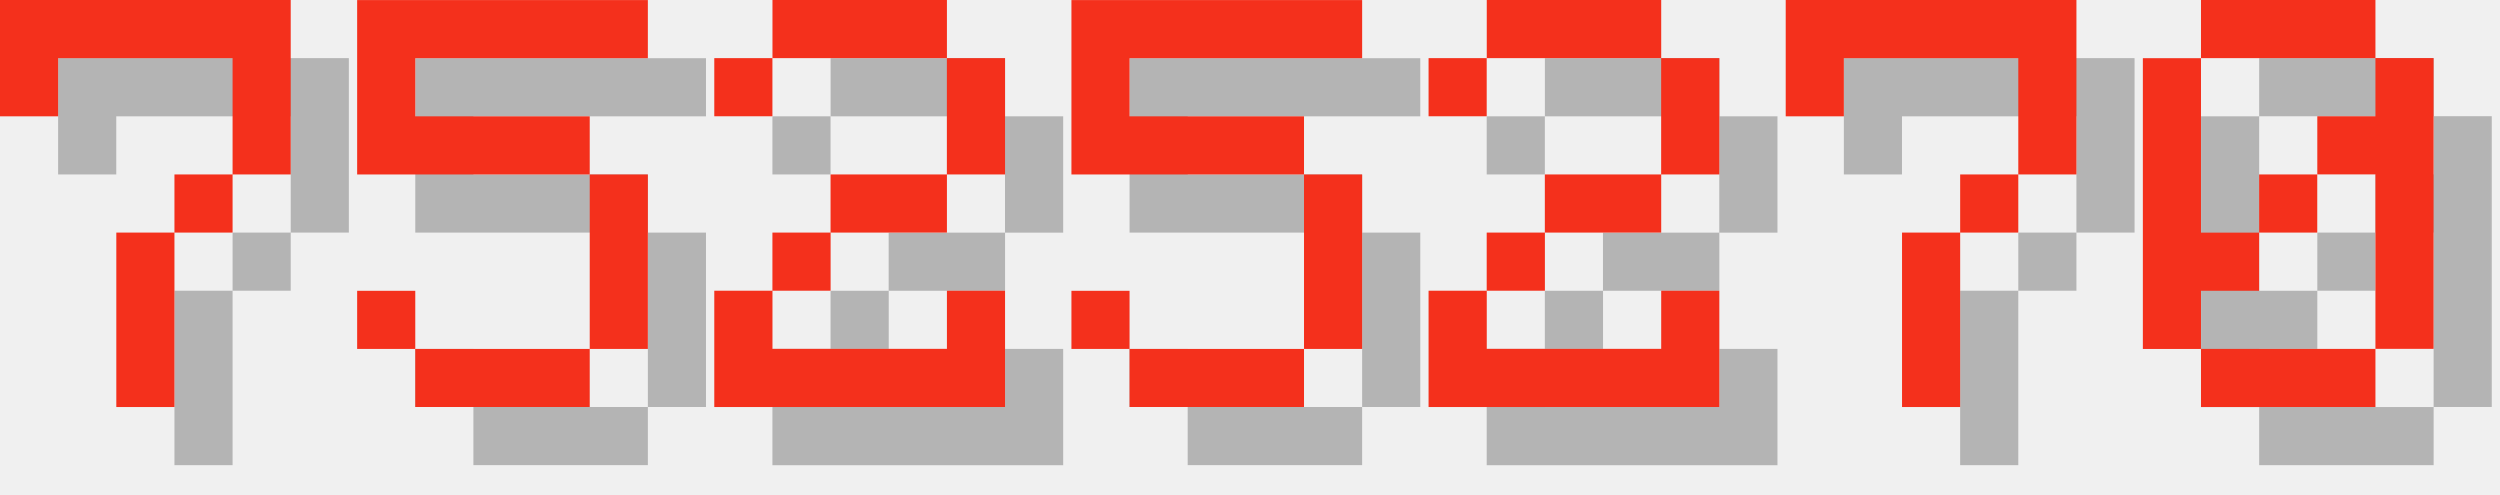
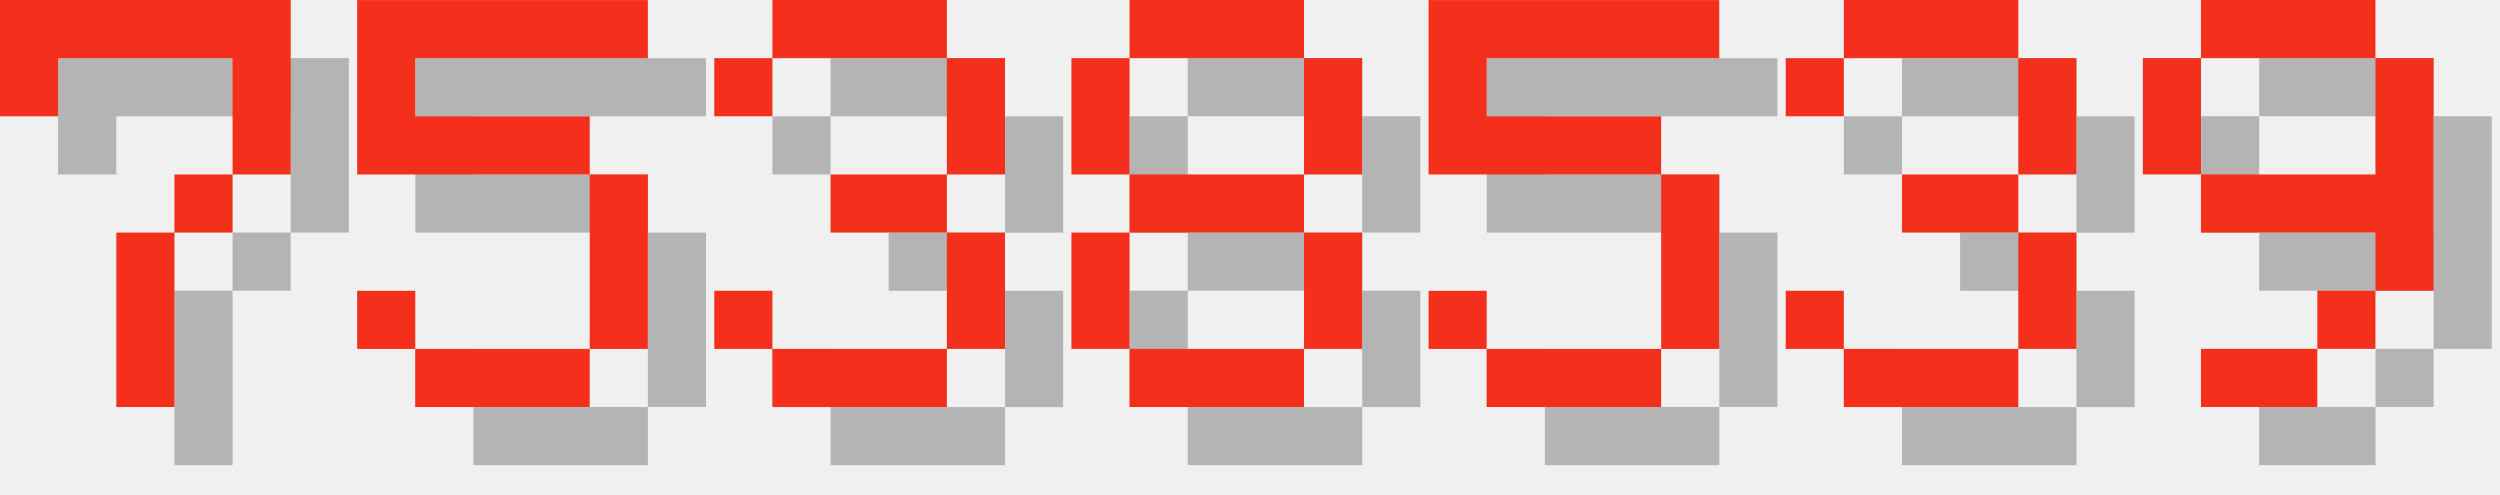
<svg xmlns="http://www.w3.org/2000/svg" version="1.1" width="182.0" height="36">
  <style>
        .text-foreground {
            fill: #F4301C;
        }
        .text-shadow {
            fill: #000000;
            fill-opacity: 0.25;
        }
    </style>
  <g class="digit" id="digit_7" transform="translate(0.0, 0), scale(4)">
    <path id="digit_7_shadow" class="text-shadow" d="m1.058 1.058 2e-6 2.117h1.058v-1.058h3.175v1.058l2e-7 1.058h-1.058v1.058h-1.058l4e-7 3.175 1.058 1e-7v-3.175h1.058v-1.058h1.058l5e-7 -1.058v-2.117z" fill-opacity=".5" style="paint-order:stroke fill markers" />
    <path id="digit_7_fg" class="text-foreground" d="m0 0 2e-6 2.117h1.058v-1.058h3.175v1.058l2e-7 1.058h-1.058v1.058h-1.058l4e-7 3.175 1.058 1e-7v-3.175h1.058v-1.058h1.058l5e-7 -1.058v-2.117z" fill="#fff" style="paint-order:stroke fill markers" />
  </g>
  <g class="digit" id="digit_5" transform="translate(26.0, 0), scale(4)">
    <path id="digit_5_shadow" class="text-shadow" d="m1.058 1.058v3.175h4.233v3.175h-3.175v-1.058h-1.058v1.058h1.058v1.058h3.175v-1.058h1.058v-3.175h-1.058v-1.058h-3.175v-1.058h4.233v-1.058h-5.292z" fill-opacity=".5" style="paint-order:stroke fill markers" />
    <path id="digit_5_fg" class="text-foreground" d="m0 0v3.175h4.233v3.175h-3.175v-1.058h-1.058v1.058h1.058v1.058h3.175v-1.058h1.058v-3.175h-1.058v-1.058h-3.175v-1.058h4.233v-1.058h-5.292z" fill="#fff" style="paint-order:stroke fill markers" />
  </g>
-   <g class="digit" id="digit_2" transform="translate(52.0, 0), scale(4)">
-     <path id="digit_2_shadow" class="text-shadow" d="m1.058 2.117v1.058h1.058v-1.058h3.175v2.117h-2.117v1.058h-1.058v1.058h-1.058v2.117h5.292v-2.117h-1.058v1.058h-3.175v-1.058h1.058v-1.058h2.117v-1.058h1.058v-2.117h-1.058v-1.058h-3.175v1.058h-1.058z" fill-opacity=".5" style="paint-order:stroke fill markers" />
-     <path id="digit_2_fg" class="text-foreground" d="m0 1.058v1.058h1.058v-1.058h3.175v2.117h-2.117v1.058h-1.058v1.058h-1.058v2.117h5.292v-2.117h-1.058v1.058h-3.175v-1.058h1.058v-1.058h2.117v-1.058h1.058v-2.117h-1.058v-1.058h-3.175v1.058h-1.058z" fill="#fff" style="paint-order:stroke fill markers" />
+   <g class="digit" id="digit_3" transform="translate(52.0, 0), scale(4)">
+     <path id="digit_3_shadow" class="text-shadow" d="m1.058 2.117v1.058h1.058v-1.058h3.175v2.117h-2.117v1.058h2.117v2.117h-3.175v-1.058h-1.058v1.058h1.058v1.058h3.175v-1.058h1.058v-2.117h-1.058v-1.058h1.058v-2.117h-1.058v-1.058h-3.175v1.058h-1.058z" fill-opacity=".5" style="paint-order:stroke fill markers" />
+     <path id="digit_3_fg" class="text-foreground" d="m0 1.058v1.058h1.058v-1.058h3.175v2.117h-2.117v1.058h2.117v2.117h-3.175v-1.058h-1.058v1.058h1.058v1.058h3.175v-1.058h1.058v-2.117h-1.058v-1.058h1.058v-2.117h-1.058v-1.058h-3.175v1.058h-1.058z" fill="#fff" style="paint-order:stroke fill markers" />
  </g>
-   <g class="digit" id="digit_5" transform="translate(78.0, 0), scale(4)">
+   <g class="digit" id="digit_8" transform="translate(78.0, 0), scale(4)">
+     <path id="digit_8_shadow" class="text-shadow" d="m2.117 1.058v1.058h3.175v-1.058h-3.175zm3.175 1.058v2.117h1.058v-2.117h-1.058zm0 2.117h-3.175v1.058h3.175v-1.058zm0 1.058v2.117h1.058v-2.117h-1.058zm0 2.117h-3.175v1.058h3.175v-1.058zm-3.175 0v-2.117h-1.058v2.117h1.058zm0-3.175v-2.117h-1.058v2.117h1.058z" fill-opacity=".5" style="paint-order:stroke fill markers" />
+     <path id="digit_8_fg" class="text-foreground" d="m1.058 0v1.058h3.175v-1.058h-3.175zm3.175 1.058v2.117h1.058v-2.117h-1.058zm0 2.117h-3.175v1.058h3.175v-1.058zm0 1.058v2.117h1.058v-2.117h-1.058zm0 2.117h-3.175v1.058h3.175v-1.058zm-3.175 0v-2.117h-1.058v2.117h1.058zm0-3.175v-2.117h-1.058v2.117h1.058z" fill="#fff" style="paint-order:stroke fill markers" />
+   </g>
+   <g class="digit" id="digit_5" transform="translate(104.0, 0), scale(4)">
    <path id="digit_5_shadow" class="text-shadow" d="m1.058 1.058v3.175h4.233v3.175h-3.175v-1.058h-1.058v1.058h1.058v1.058h3.175v-1.058h1.058v-3.175h-1.058v-1.058h-3.175v-1.058h4.233v-1.058h-5.292z" fill-opacity=".5" style="paint-order:stroke fill markers" />
    <path id="digit_5_fg" class="text-foreground" d="m0 0v3.175h4.233v3.175h-3.175v-1.058h-1.058v1.058h1.058v1.058h3.175v-1.058h1.058v-3.175h-1.058v-1.058h-3.175v-1.058h4.233v-1.058h-5.292z" fill="#fff" style="paint-order:stroke fill markers" />
  </g>
-   <g class="digit" id="digit_2" transform="translate(104.0, 0), scale(4)">
-     <path id="digit_2_shadow" class="text-shadow" d="m1.058 2.117v1.058h1.058v-1.058h3.175v2.117h-2.117v1.058h-1.058v1.058h-1.058v2.117h5.292v-2.117h-1.058v1.058h-3.175v-1.058h1.058v-1.058h2.117v-1.058h1.058v-2.117h-1.058v-1.058h-3.175v1.058h-1.058z" fill-opacity=".5" style="paint-order:stroke fill markers" />
-     <path id="digit_2_fg" class="text-foreground" d="m0 1.058v1.058h1.058v-1.058h3.175v2.117h-2.117v1.058h-1.058v1.058h-1.058v2.117h5.292v-2.117h-1.058v1.058h-3.175v-1.058h1.058v-1.058h2.117v-1.058h1.058v-2.117h-1.058v-1.058h-3.175v1.058h-1.058z" fill="#fff" style="paint-order:stroke fill markers" />
+   <g class="digit" id="digit_3" transform="translate(130.0, 0), scale(4)">
+     <path id="digit_3_shadow" class="text-shadow" d="m1.058 2.117v1.058h1.058v-1.058h3.175v2.117h-2.117v1.058h2.117v2.117h-3.175v-1.058h-1.058v1.058h1.058v1.058h3.175v-1.058h1.058v-2.117h-1.058v-1.058h1.058v-2.117h-1.058v-1.058h-3.175v1.058h-1.058z" fill-opacity=".5" style="paint-order:stroke fill markers" />
+     <path id="digit_3_fg" class="text-foreground" d="m0 1.058v1.058h1.058v-1.058h3.175v2.117h-2.117v1.058h2.117v2.117h-3.175v-1.058h-1.058v1.058h1.058v1.058h3.175v-1.058h1.058v-2.117h-1.058v-1.058h1.058v-2.117h-1.058v-1.058h-3.175v1.058h-1.058z" fill="#fff" style="paint-order:stroke fill markers" />
  </g>
-   <g class="digit" id="digit_7" transform="translate(130.0, 0), scale(4)">
-     <path id="digit_7_shadow" class="text-shadow" d="m1.058 1.058 2e-6 2.117h1.058v-1.058h3.175v1.058l2e-7 1.058h-1.058v1.058h-1.058l4e-7 3.175 1.058 1e-7v-3.175h1.058v-1.058h1.058l5e-7 -1.058v-2.117z" fill-opacity=".5" style="paint-order:stroke fill markers" />
-     <path id="digit_7_fg" class="text-foreground" d="m0 0 2e-6 2.117h1.058v-1.058h3.175v1.058l2e-7 1.058h-1.058v1.058h-1.058l4e-7 3.175 1.058 1e-7v-3.175h1.058v-1.058h1.058l5e-7 -1.058v-2.117z" fill="#fff" style="paint-order:stroke fill markers" />
-   </g>
-   <g class="digit" id="digit_0" transform="translate(156.0, 0), scale(4)">
-     <path id="digit_0_shadow" class="text-shadow" d="m2.117 1.058v1.058h3.175v-1.058h-3.175zm3.175 1.058v1.058h-1.058v1.058h1.058v3.175h1.058v-5.292h-1.058zm0 5.292h-3.175v1.058h3.175v-1.058zm-3.175 0v-1.058h1.058v-1.058h-1.058v-3.175h-1.058v5.292h1.058zm1.058-2.117h1.058v-1.058h-1.058v1.058z" fill-opacity=".5" style="paint-order:stroke fill markers" />
-     <path id="digit_0_fg" class="text-foreground" d="m1.058 0v1.058h3.175v-1.058h-3.175zm3.175 1.058v1.058h-1.058v1.058h1.058v3.175h1.058v-5.292h-1.058zm0 5.292h-3.175v1.058h3.175v-1.058zm-3.175 0v-1.058h1.058v-1.058h-1.058v-3.175h-1.058v5.292h1.058zm1.058-2.117h1.058v-1.058h-1.058v1.058z" fill="#fff" style="paint-order:stroke fill markers" />
+   <g class="digit" id="digit_9" transform="translate(156.0, 0), scale(4)">
+     <path id="digit_9_shadow" class="text-shadow" d="m2.117 1.058v1.058h3.175v-1.058h-3.175zm3.175 1.058v2.117h-3.175v1.058h3.175v1.058h1.058v-4.233h-1.058zm0 4.233h-1.058v1.058h1.058v-1.058zm-1.058 1.058h-2.117v1.058h2.117v-1.058zm-2.117-3.175v-2.117h-1.058v2.117h1.058z" fill-opacity=".5" style="paint-order:stroke fill markers" />
+     <path id="digit_9_fg" class="text-foreground" d="m1.058 0v1.058h3.175v-1.058h-3.175zm3.175 1.058v2.117h-3.175v1.058h3.175v1.058h1.058v-4.233h-1.058zm0 4.233h-1.058v1.058h1.058v-1.058zm-1.058 1.058h-2.117v1.058h2.117v-1.058zm-2.117-3.175v-2.117h-1.058v2.117h1.058z" fill="#fff" style="paint-order:stroke fill markers" />
  </g>
</svg>
